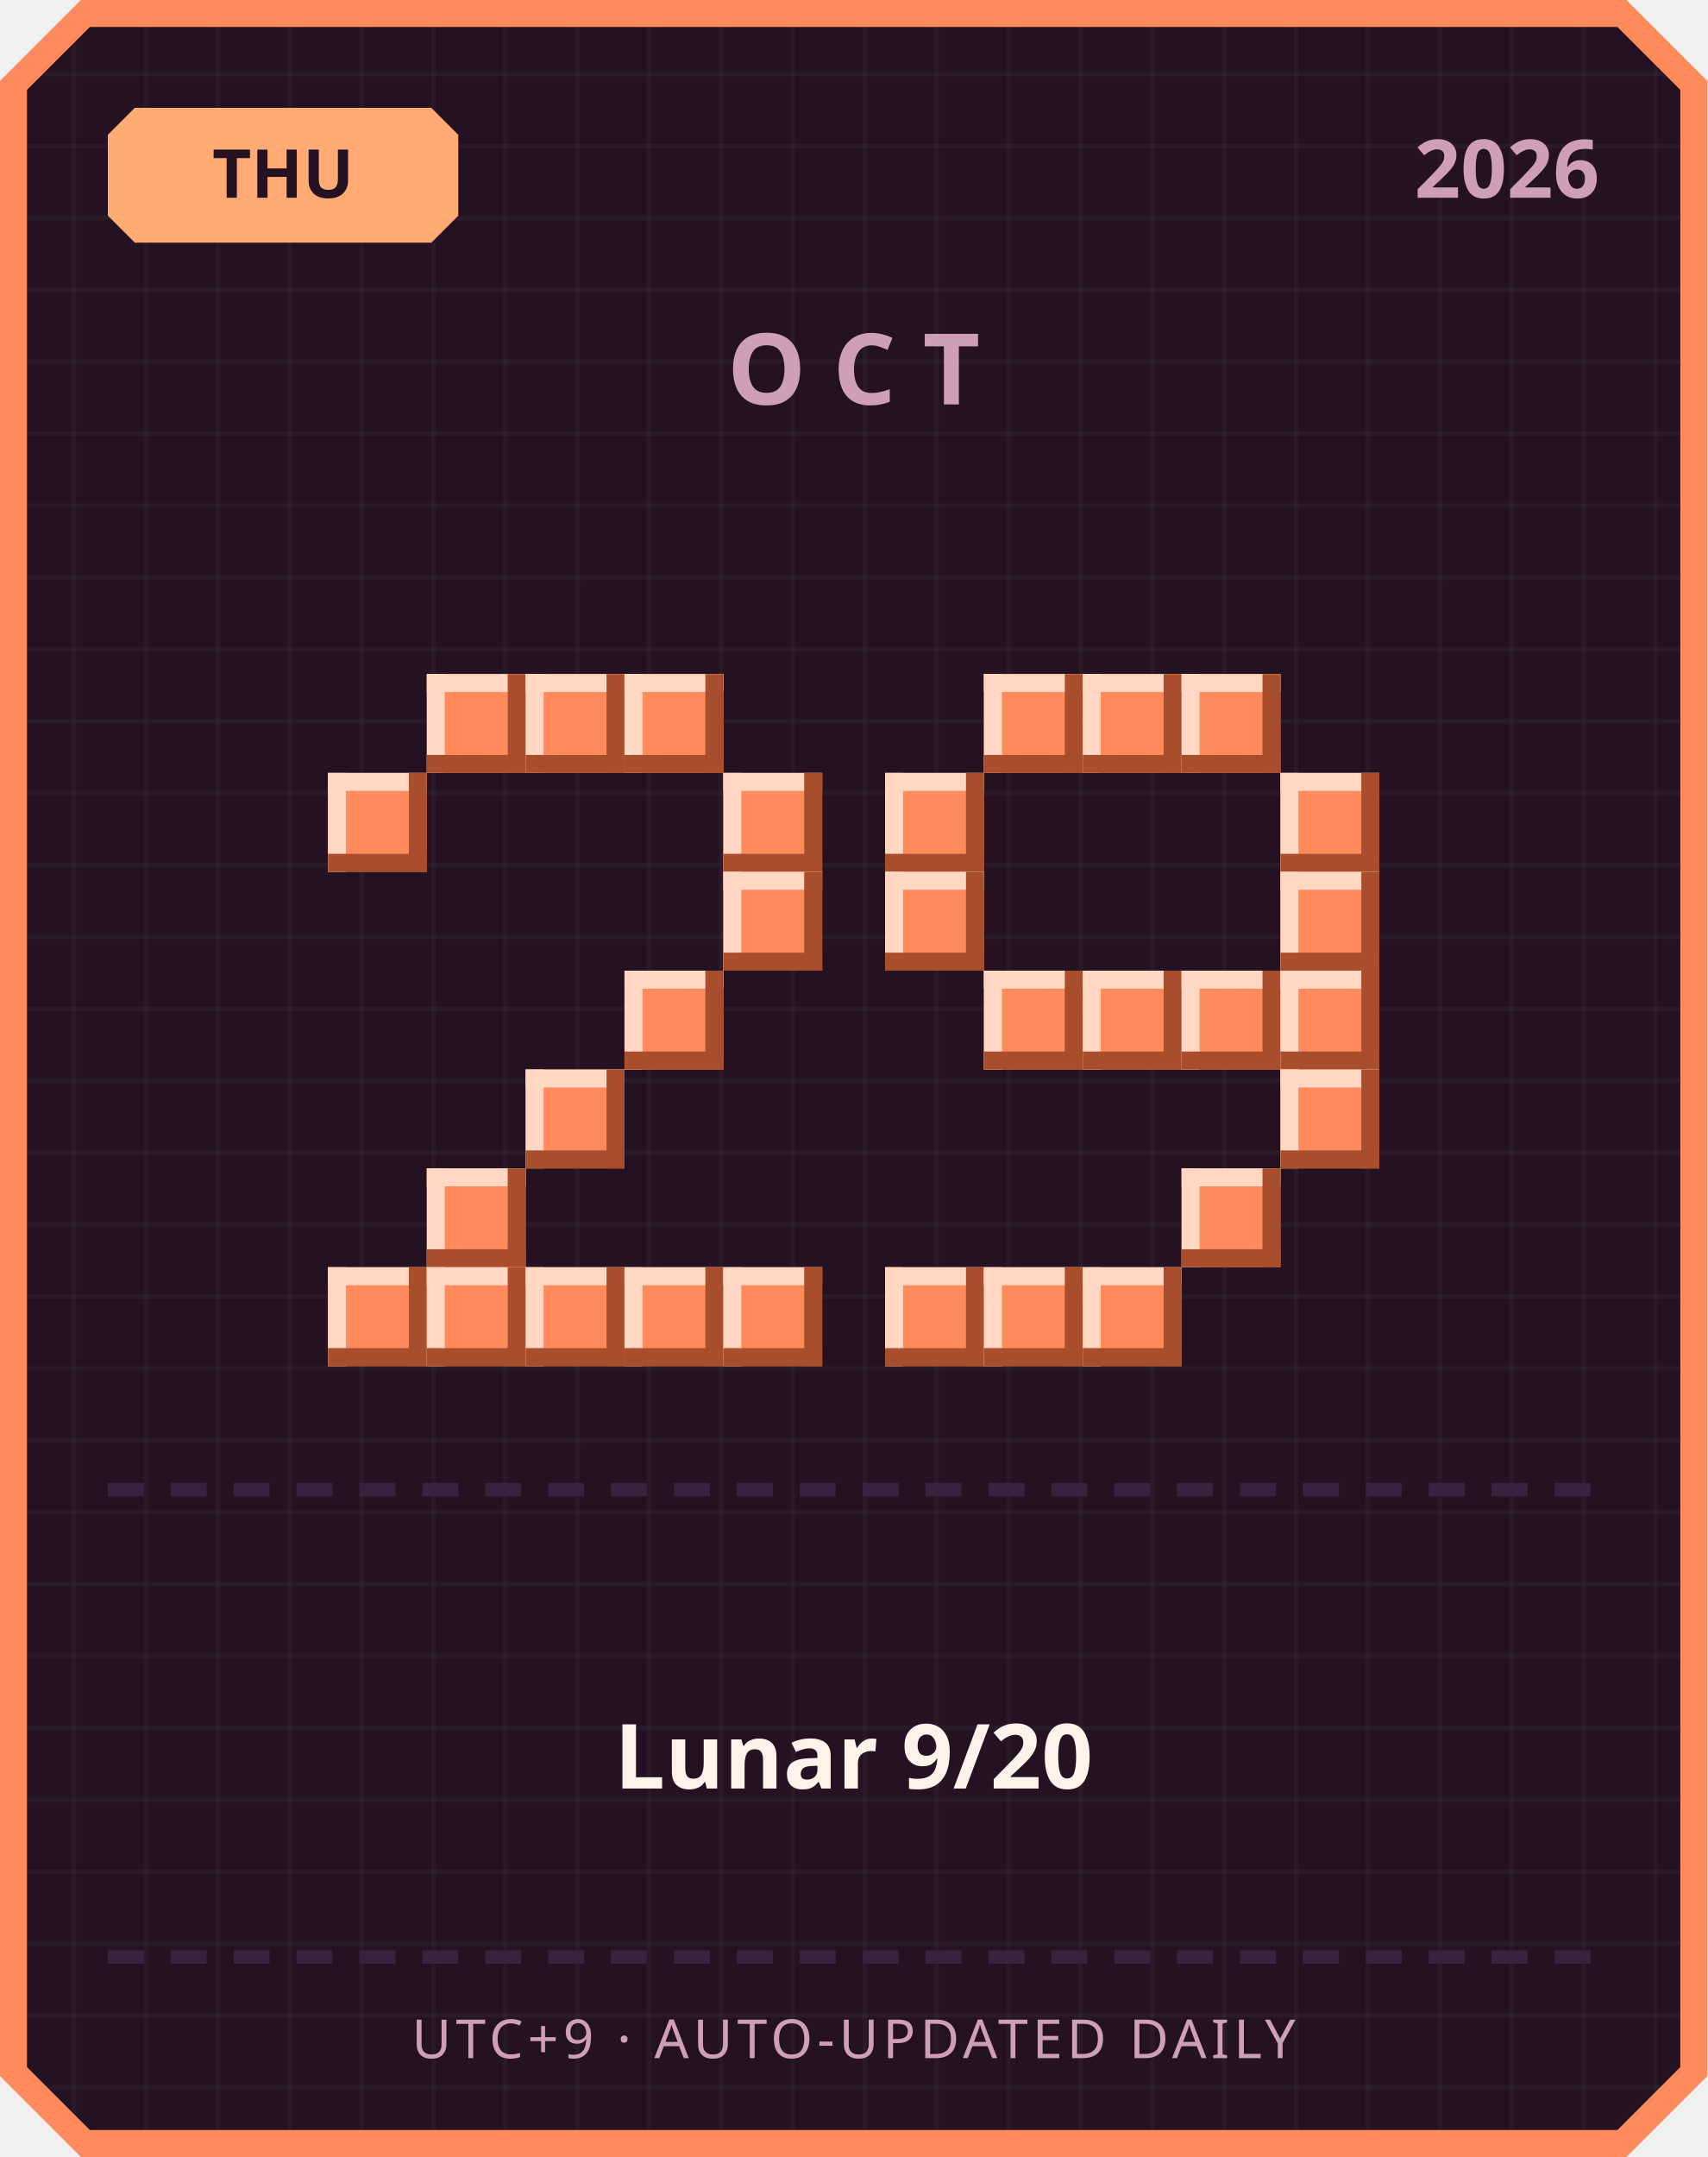
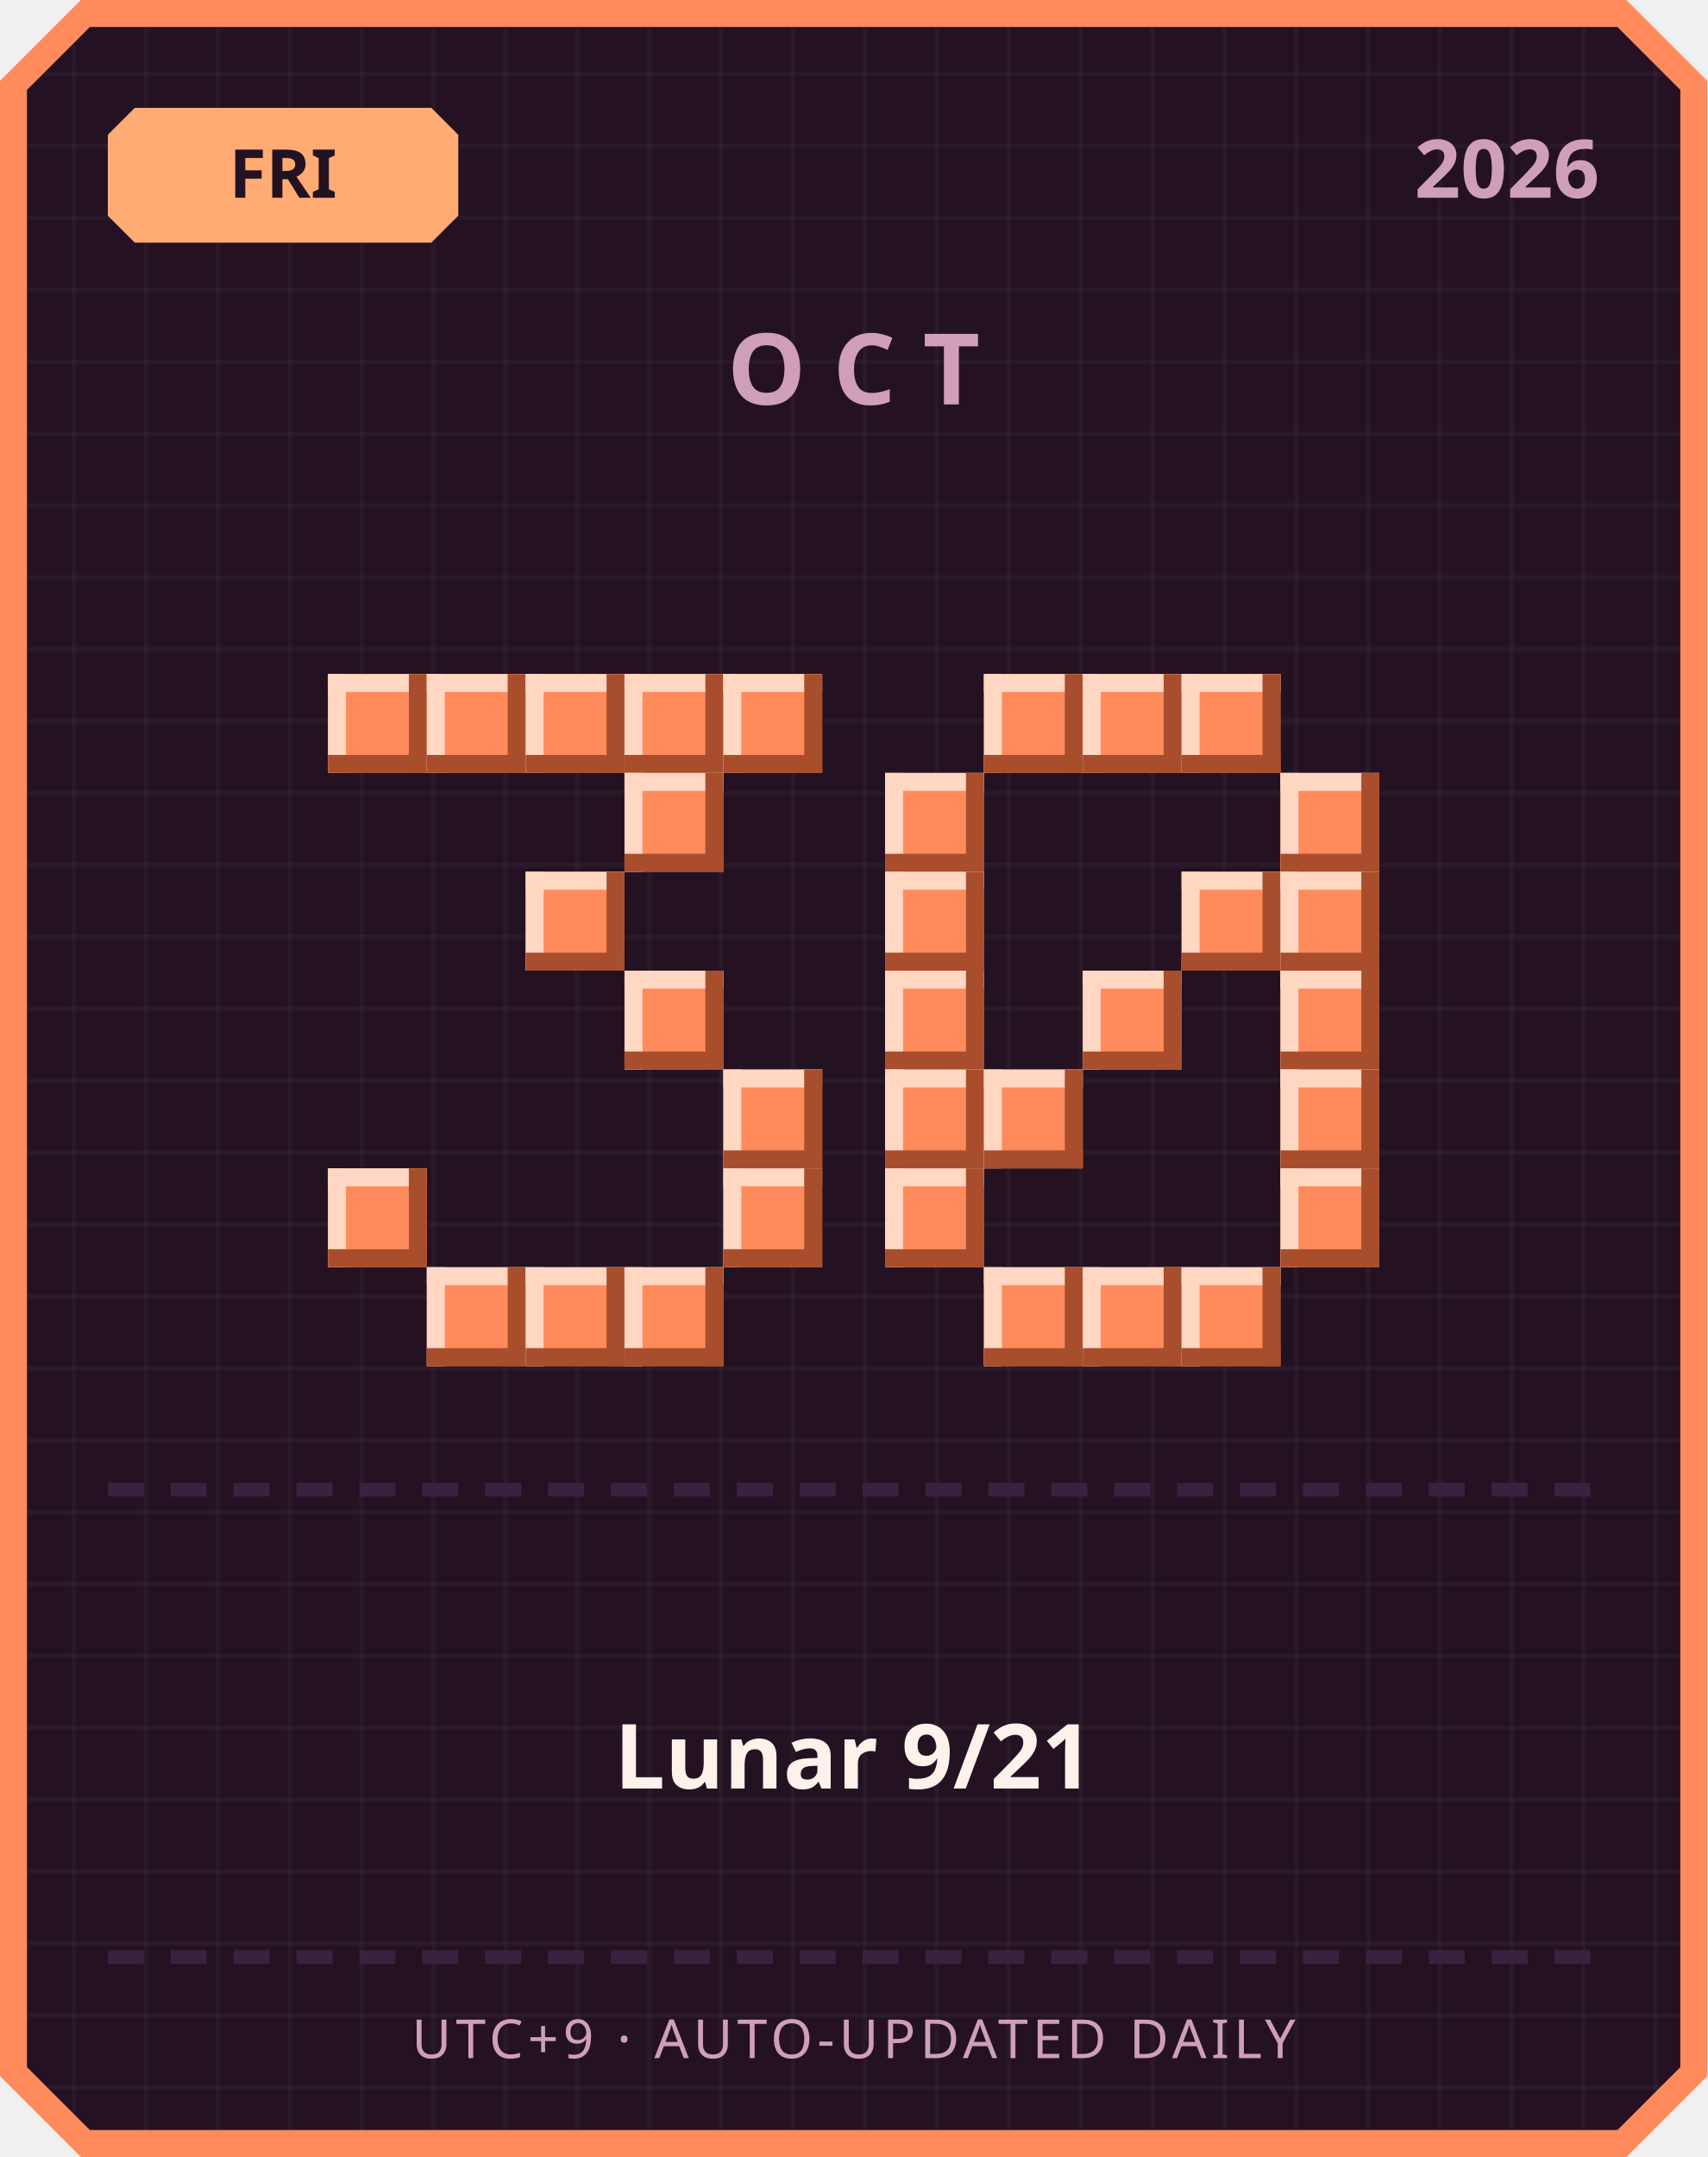
<svg xmlns="http://www.w3.org/2000/svg" width="380" height="480" viewBox="0 0 380 480">
  <defs>
    <pattern id="grid" width="16" height="16" patternUnits="userSpaceOnUse">
      <rect width="16" height="16" fill="#241222" />
      <rect width="1" height="16" fill="#ffffff" opacity="0.03" />
      <rect width="16" height="1" fill="#ffffff" opacity="0.03" />
    </pattern>
  </defs>
  <path d="M 18,0 L 362,0 L 380,18 L 380,462 L 362,480 L 18,480 L 0,462 L 0,18 Z" fill="#ff8a5c" />
  <path d="M 20,6 L 360,6 L 374,20 L 374,460 L 360,474 L 20,474 L 6,460 L 6,20 Z" fill="url(#grid)" />
  <path d="M 30,24 L 96,24 L 102,30 L 102,48 L 96,54 L 30,54 L 24,48 L 24,30 Z" fill="#ffab73" />
-   <text x="63" y="44" text-anchor="middle" font-family="'Segoe UI', sans-serif" font-size="15" font-weight="700" fill="#241222">THU</text>
+   <text x="63" y="44" text-anchor="middle" font-family="'Segoe UI', sans-serif" font-size="15" font-weight="700" fill="#241222">FRI</text>
  <text x="356" y="44" text-anchor="end" font-family="'Segoe UI', sans-serif" font-size="18" font-weight="700" fill="#cf9fb8">2026</text>
  <text x="190" y="90" text-anchor="middle" font-family="'Segoe UI', sans-serif" font-size="22" font-weight="700" letter-spacing="6" fill="#cf9fb8">OCT</text>
+   <rect x="73" y="150" width="22" height="22" fill="#ff8a5c" />
+   <rect x="73" y="150" width="22" height="4" fill="#ffd7c2" />
+   <rect x="73" y="150" width="4" height="22" fill="#ffd7c2" />
+   <rect x="73" y="168" width="22" height="4" fill="#a84e2c" />
+   <rect x="91" y="150" width="4" height="22" fill="#a84e2c" />
  <rect x="95" y="150" width="22" height="22" fill="#ff8a5c" />
  <rect x="95" y="150" width="22" height="4" fill="#ffd7c2" />
  <rect x="95" y="150" width="4" height="22" fill="#ffd7c2" />
  <rect x="95" y="168" width="22" height="4" fill="#a84e2c" />
  <rect x="113" y="150" width="4" height="22" fill="#a84e2c" />
  <rect x="117" y="150" width="22" height="22" fill="#ff8a5c" />
  <rect x="117" y="150" width="22" height="4" fill="#ffd7c2" />
  <rect x="117" y="150" width="4" height="22" fill="#ffd7c2" />
  <rect x="117" y="168" width="22" height="4" fill="#a84e2c" />
  <rect x="135" y="150" width="4" height="22" fill="#a84e2c" />
  <rect x="139" y="150" width="22" height="22" fill="#ff8a5c" />
  <rect x="139" y="150" width="22" height="4" fill="#ffd7c2" />
  <rect x="139" y="150" width="4" height="22" fill="#ffd7c2" />
  <rect x="139" y="168" width="22" height="4" fill="#a84e2c" />
  <rect x="157" y="150" width="4" height="22" fill="#a84e2c" />
-   <rect x="73" y="172" width="22" height="22" fill="#ff8a5c" />
-   <rect x="73" y="172" width="22" height="4" fill="#ffd7c2" />
-   <rect x="73" y="172" width="4" height="22" fill="#ffd7c2" />
-   <rect x="73" y="190" width="22" height="4" fill="#a84e2c" />
-   <rect x="91" y="172" width="4" height="22" fill="#a84e2c" />
-   <rect x="161" y="172" width="22" height="22" fill="#ff8a5c" />
-   <rect x="161" y="172" width="22" height="4" fill="#ffd7c2" />
-   <rect x="161" y="172" width="4" height="22" fill="#ffd7c2" />
-   <rect x="161" y="190" width="22" height="4" fill="#a84e2c" />
-   <rect x="179" y="172" width="4" height="22" fill="#a84e2c" />
-   <rect x="161" y="194" width="22" height="22" fill="#ff8a5c" />
-   <rect x="161" y="194" width="22" height="4" fill="#ffd7c2" />
-   <rect x="161" y="194" width="4" height="22" fill="#ffd7c2" />
-   <rect x="161" y="212" width="22" height="4" fill="#a84e2c" />
-   <rect x="179" y="194" width="4" height="22" fill="#a84e2c" />
+   <rect x="161" y="150" width="22" height="22" fill="#ff8a5c" />
+   <rect x="161" y="150" width="22" height="4" fill="#ffd7c2" />
+   <rect x="161" y="150" width="4" height="22" fill="#ffd7c2" />
+   <rect x="161" y="168" width="22" height="4" fill="#a84e2c" />
+   <rect x="179" y="150" width="4" height="22" fill="#a84e2c" />
+   <rect x="139" y="172" width="22" height="22" fill="#ff8a5c" />
+   <rect x="139" y="172" width="22" height="4" fill="#ffd7c2" />
+   <rect x="139" y="172" width="4" height="22" fill="#ffd7c2" />
+   <rect x="139" y="190" width="22" height="4" fill="#a84e2c" />
+   <rect x="157" y="172" width="4" height="22" fill="#a84e2c" />
+   <rect x="117" y="194" width="22" height="22" fill="#ff8a5c" />
+   <rect x="117" y="194" width="22" height="4" fill="#ffd7c2" />
+   <rect x="117" y="194" width="4" height="22" fill="#ffd7c2" />
+   <rect x="117" y="212" width="22" height="4" fill="#a84e2c" />
+   <rect x="135" y="194" width="4" height="22" fill="#a84e2c" />
  <rect x="139" y="216" width="22" height="22" fill="#ff8a5c" />
  <rect x="139" y="216" width="22" height="4" fill="#ffd7c2" />
  <rect x="139" y="216" width="4" height="22" fill="#ffd7c2" />
  <rect x="139" y="234" width="22" height="4" fill="#a84e2c" />
  <rect x="157" y="216" width="4" height="22" fill="#a84e2c" />
-   <rect x="117" y="238" width="22" height="22" fill="#ff8a5c" />
-   <rect x="117" y="238" width="22" height="4" fill="#ffd7c2" />
-   <rect x="117" y="238" width="4" height="22" fill="#ffd7c2" />
-   <rect x="117" y="256" width="22" height="4" fill="#a84e2c" />
-   <rect x="135" y="238" width="4" height="22" fill="#a84e2c" />
-   <rect x="95" y="260" width="22" height="22" fill="#ff8a5c" />
-   <rect x="95" y="260" width="22" height="4" fill="#ffd7c2" />
-   <rect x="95" y="260" width="4" height="22" fill="#ffd7c2" />
-   <rect x="95" y="278" width="22" height="4" fill="#a84e2c" />
-   <rect x="113" y="260" width="4" height="22" fill="#a84e2c" />
-   <rect x="73" y="282" width="22" height="22" fill="#ff8a5c" />
-   <rect x="73" y="282" width="22" height="4" fill="#ffd7c2" />
-   <rect x="73" y="282" width="4" height="22" fill="#ffd7c2" />
-   <rect x="73" y="300" width="22" height="4" fill="#a84e2c" />
-   <rect x="91" y="282" width="4" height="22" fill="#a84e2c" />
+   <rect x="161" y="238" width="22" height="22" fill="#ff8a5c" />
+   <rect x="161" y="238" width="22" height="4" fill="#ffd7c2" />
+   <rect x="161" y="238" width="4" height="22" fill="#ffd7c2" />
+   <rect x="161" y="256" width="22" height="4" fill="#a84e2c" />
+   <rect x="179" y="238" width="4" height="22" fill="#a84e2c" />
+   <rect x="73" y="260" width="22" height="22" fill="#ff8a5c" />
+   <rect x="73" y="260" width="22" height="4" fill="#ffd7c2" />
+   <rect x="73" y="260" width="4" height="22" fill="#ffd7c2" />
+   <rect x="73" y="278" width="22" height="4" fill="#a84e2c" />
+   <rect x="91" y="260" width="4" height="22" fill="#a84e2c" />
+   <rect x="161" y="260" width="22" height="22" fill="#ff8a5c" />
+   <rect x="161" y="260" width="22" height="4" fill="#ffd7c2" />
+   <rect x="161" y="260" width="4" height="22" fill="#ffd7c2" />
+   <rect x="161" y="278" width="22" height="4" fill="#a84e2c" />
+   <rect x="179" y="260" width="4" height="22" fill="#a84e2c" />
  <rect x="95" y="282" width="22" height="22" fill="#ff8a5c" />
  <rect x="95" y="282" width="22" height="4" fill="#ffd7c2" />
  <rect x="95" y="282" width="4" height="22" fill="#ffd7c2" />
  <rect x="95" y="300" width="22" height="4" fill="#a84e2c" />
  <rect x="113" y="282" width="4" height="22" fill="#a84e2c" />
  <rect x="117" y="282" width="22" height="22" fill="#ff8a5c" />
  <rect x="117" y="282" width="22" height="4" fill="#ffd7c2" />
  <rect x="117" y="282" width="4" height="22" fill="#ffd7c2" />
  <rect x="117" y="300" width="22" height="4" fill="#a84e2c" />
  <rect x="135" y="282" width="4" height="22" fill="#a84e2c" />
  <rect x="139" y="282" width="22" height="22" fill="#ff8a5c" />
  <rect x="139" y="282" width="22" height="4" fill="#ffd7c2" />
  <rect x="139" y="282" width="4" height="22" fill="#ffd7c2" />
  <rect x="139" y="300" width="22" height="4" fill="#a84e2c" />
  <rect x="157" y="282" width="4" height="22" fill="#a84e2c" />
-   <rect x="161" y="282" width="22" height="22" fill="#ff8a5c" />
-   <rect x="161" y="282" width="22" height="4" fill="#ffd7c2" />
-   <rect x="161" y="282" width="4" height="22" fill="#ffd7c2" />
-   <rect x="161" y="300" width="22" height="4" fill="#a84e2c" />
-   <rect x="179" y="282" width="4" height="22" fill="#a84e2c" />
  <rect x="219" y="150" width="22" height="22" fill="#ff8a5c" />
  <rect x="219" y="150" width="22" height="4" fill="#ffd7c2" />
  <rect x="219" y="150" width="4" height="22" fill="#ffd7c2" />
  <rect x="219" y="168" width="22" height="4" fill="#a84e2c" />
  <rect x="237" y="150" width="4" height="22" fill="#a84e2c" />
  <rect x="241" y="150" width="22" height="22" fill="#ff8a5c" />
  <rect x="241" y="150" width="22" height="4" fill="#ffd7c2" />
  <rect x="241" y="150" width="4" height="22" fill="#ffd7c2" />
  <rect x="241" y="168" width="22" height="4" fill="#a84e2c" />
  <rect x="259" y="150" width="4" height="22" fill="#a84e2c" />
  <rect x="263" y="150" width="22" height="22" fill="#ff8a5c" />
  <rect x="263" y="150" width="22" height="4" fill="#ffd7c2" />
  <rect x="263" y="150" width="4" height="22" fill="#ffd7c2" />
  <rect x="263" y="168" width="22" height="4" fill="#a84e2c" />
  <rect x="281" y="150" width="4" height="22" fill="#a84e2c" />
  <rect x="197" y="172" width="22" height="22" fill="#ff8a5c" />
  <rect x="197" y="172" width="22" height="4" fill="#ffd7c2" />
  <rect x="197" y="172" width="4" height="22" fill="#ffd7c2" />
  <rect x="197" y="190" width="22" height="4" fill="#a84e2c" />
  <rect x="215" y="172" width="4" height="22" fill="#a84e2c" />
  <rect x="285" y="172" width="22" height="22" fill="#ff8a5c" />
  <rect x="285" y="172" width="22" height="4" fill="#ffd7c2" />
  <rect x="285" y="172" width="4" height="22" fill="#ffd7c2" />
  <rect x="285" y="190" width="22" height="4" fill="#a84e2c" />
  <rect x="303" y="172" width="4" height="22" fill="#a84e2c" />
  <rect x="197" y="194" width="22" height="22" fill="#ff8a5c" />
  <rect x="197" y="194" width="22" height="4" fill="#ffd7c2" />
  <rect x="197" y="194" width="4" height="22" fill="#ffd7c2" />
  <rect x="197" y="212" width="22" height="4" fill="#a84e2c" />
  <rect x="215" y="194" width="4" height="22" fill="#a84e2c" />
+   <rect x="263" y="194" width="22" height="22" fill="#ff8a5c" />
+   <rect x="263" y="194" width="22" height="4" fill="#ffd7c2" />
+   <rect x="263" y="194" width="4" height="22" fill="#ffd7c2" />
+   <rect x="263" y="212" width="22" height="4" fill="#a84e2c" />
+   <rect x="281" y="194" width="4" height="22" fill="#a84e2c" />
  <rect x="285" y="194" width="22" height="22" fill="#ff8a5c" />
  <rect x="285" y="194" width="22" height="4" fill="#ffd7c2" />
  <rect x="285" y="194" width="4" height="22" fill="#ffd7c2" />
  <rect x="285" y="212" width="22" height="4" fill="#a84e2c" />
  <rect x="303" y="194" width="4" height="22" fill="#a84e2c" />
-   <rect x="219" y="216" width="22" height="22" fill="#ff8a5c" />
-   <rect x="219" y="216" width="22" height="4" fill="#ffd7c2" />
-   <rect x="219" y="216" width="4" height="22" fill="#ffd7c2" />
-   <rect x="219" y="234" width="22" height="4" fill="#a84e2c" />
-   <rect x="237" y="216" width="4" height="22" fill="#a84e2c" />
+   <rect x="197" y="216" width="22" height="22" fill="#ff8a5c" />
+   <rect x="197" y="216" width="22" height="4" fill="#ffd7c2" />
+   <rect x="197" y="216" width="4" height="22" fill="#ffd7c2" />
+   <rect x="197" y="234" width="22" height="4" fill="#a84e2c" />
+   <rect x="215" y="216" width="4" height="22" fill="#a84e2c" />
  <rect x="241" y="216" width="22" height="22" fill="#ff8a5c" />
  <rect x="241" y="216" width="22" height="4" fill="#ffd7c2" />
  <rect x="241" y="216" width="4" height="22" fill="#ffd7c2" />
  <rect x="241" y="234" width="22" height="4" fill="#a84e2c" />
  <rect x="259" y="216" width="4" height="22" fill="#a84e2c" />
-   <rect x="263" y="216" width="22" height="22" fill="#ff8a5c" />
-   <rect x="263" y="216" width="22" height="4" fill="#ffd7c2" />
-   <rect x="263" y="216" width="4" height="22" fill="#ffd7c2" />
-   <rect x="263" y="234" width="22" height="4" fill="#a84e2c" />
-   <rect x="281" y="216" width="4" height="22" fill="#a84e2c" />
  <rect x="285" y="216" width="22" height="22" fill="#ff8a5c" />
  <rect x="285" y="216" width="22" height="4" fill="#ffd7c2" />
  <rect x="285" y="216" width="4" height="22" fill="#ffd7c2" />
  <rect x="285" y="234" width="22" height="4" fill="#a84e2c" />
  <rect x="303" y="216" width="4" height="22" fill="#a84e2c" />
+   <rect x="197" y="238" width="22" height="22" fill="#ff8a5c" />
+   <rect x="197" y="238" width="22" height="4" fill="#ffd7c2" />
+   <rect x="197" y="238" width="4" height="22" fill="#ffd7c2" />
+   <rect x="197" y="256" width="22" height="4" fill="#a84e2c" />
+   <rect x="215" y="238" width="4" height="22" fill="#a84e2c" />
+   <rect x="219" y="238" width="22" height="22" fill="#ff8a5c" />
+   <rect x="219" y="238" width="22" height="4" fill="#ffd7c2" />
+   <rect x="219" y="238" width="4" height="22" fill="#ffd7c2" />
+   <rect x="219" y="256" width="22" height="4" fill="#a84e2c" />
+   <rect x="237" y="238" width="4" height="22" fill="#a84e2c" />
  <rect x="285" y="238" width="22" height="22" fill="#ff8a5c" />
  <rect x="285" y="238" width="22" height="4" fill="#ffd7c2" />
  <rect x="285" y="238" width="4" height="22" fill="#ffd7c2" />
  <rect x="285" y="256" width="22" height="4" fill="#a84e2c" />
  <rect x="303" y="238" width="4" height="22" fill="#a84e2c" />
-   <rect x="263" y="260" width="22" height="22" fill="#ff8a5c" />
-   <rect x="263" y="260" width="22" height="4" fill="#ffd7c2" />
-   <rect x="263" y="260" width="4" height="22" fill="#ffd7c2" />
-   <rect x="263" y="278" width="22" height="4" fill="#a84e2c" />
-   <rect x="281" y="260" width="4" height="22" fill="#a84e2c" />
-   <rect x="197" y="282" width="22" height="22" fill="#ff8a5c" />
-   <rect x="197" y="282" width="22" height="4" fill="#ffd7c2" />
-   <rect x="197" y="282" width="4" height="22" fill="#ffd7c2" />
-   <rect x="197" y="300" width="22" height="4" fill="#a84e2c" />
-   <rect x="215" y="282" width="4" height="22" fill="#a84e2c" />
+   <rect x="197" y="260" width="22" height="22" fill="#ff8a5c" />
+   <rect x="197" y="260" width="22" height="4" fill="#ffd7c2" />
+   <rect x="197" y="260" width="4" height="22" fill="#ffd7c2" />
+   <rect x="197" y="278" width="22" height="4" fill="#a84e2c" />
+   <rect x="215" y="260" width="4" height="22" fill="#a84e2c" />
+   <rect x="285" y="260" width="22" height="22" fill="#ff8a5c" />
+   <rect x="285" y="260" width="22" height="4" fill="#ffd7c2" />
+   <rect x="285" y="260" width="4" height="22" fill="#ffd7c2" />
+   <rect x="285" y="278" width="22" height="4" fill="#a84e2c" />
+   <rect x="303" y="260" width="4" height="22" fill="#a84e2c" />
  <rect x="219" y="282" width="22" height="22" fill="#ff8a5c" />
  <rect x="219" y="282" width="22" height="4" fill="#ffd7c2" />
  <rect x="219" y="282" width="4" height="22" fill="#ffd7c2" />
  <rect x="219" y="300" width="22" height="4" fill="#a84e2c" />
  <rect x="237" y="282" width="4" height="22" fill="#a84e2c" />
  <rect x="241" y="282" width="22" height="22" fill="#ff8a5c" />
  <rect x="241" y="282" width="22" height="4" fill="#ffd7c2" />
  <rect x="241" y="282" width="4" height="22" fill="#ffd7c2" />
  <rect x="241" y="300" width="22" height="4" fill="#a84e2c" />
  <rect x="259" y="282" width="4" height="22" fill="#a84e2c" />
+   <rect x="263" y="282" width="22" height="22" fill="#ff8a5c" />
+   <rect x="263" y="282" width="22" height="4" fill="#ffd7c2" />
+   <rect x="263" y="282" width="4" height="22" fill="#ffd7c2" />
+   <rect x="263" y="300" width="22" height="4" fill="#a84e2c" />
+   <rect x="281" y="282" width="4" height="22" fill="#a84e2c" />
  <rect x="24" y="330" width="8" height="3" fill="#3b2140" />
  <rect x="38" y="330" width="8" height="3" fill="#3b2140" />
  <rect x="52" y="330" width="8" height="3" fill="#3b2140" />
  <rect x="66" y="330" width="8" height="3" fill="#3b2140" />
  <rect x="80" y="330" width="8" height="3" fill="#3b2140" />
  <rect x="94" y="330" width="8" height="3" fill="#3b2140" />
  <rect x="108" y="330" width="8" height="3" fill="#3b2140" />
  <rect x="122" y="330" width="8" height="3" fill="#3b2140" />
  <rect x="136" y="330" width="8" height="3" fill="#3b2140" />
  <rect x="150" y="330" width="8" height="3" fill="#3b2140" />
  <rect x="164" y="330" width="8" height="3" fill="#3b2140" />
  <rect x="178" y="330" width="8" height="3" fill="#3b2140" />
  <rect x="192" y="330" width="8" height="3" fill="#3b2140" />
  <rect x="206" y="330" width="8" height="3" fill="#3b2140" />
  <rect x="220" y="330" width="8" height="3" fill="#3b2140" />
  <rect x="234" y="330" width="8" height="3" fill="#3b2140" />
  <rect x="248" y="330" width="8" height="3" fill="#3b2140" />
  <rect x="262" y="330" width="8" height="3" fill="#3b2140" />
  <rect x="276" y="330" width="8" height="3" fill="#3b2140" />
  <rect x="290" y="330" width="8" height="3" fill="#3b2140" />
  <rect x="304" y="330" width="8" height="3" fill="#3b2140" />
  <rect x="318" y="330" width="8" height="3" fill="#3b2140" />
  <rect x="332" y="330" width="8" height="3" fill="#3b2140" />
  <rect x="346" y="330" width="8" height="3" fill="#3b2140" />
-   <text x="190" y="398" text-anchor="middle" font-family="'Segoe UI', 'Microsoft JhengHei', sans-serif" font-size="20" font-weight="700" fill="#fff2eb">Lunar 9/20</text>
+   <text x="190" y="398" text-anchor="middle" font-family="'Segoe UI', 'Microsoft JhengHei', sans-serif" font-size="20" font-weight="700" fill="#fff2eb">Lunar 9/21</text>
  <rect x="24" y="434" width="8" height="3" fill="#3b2140" />
  <rect x="38" y="434" width="8" height="3" fill="#3b2140" />
  <rect x="52" y="434" width="8" height="3" fill="#3b2140" />
  <rect x="66" y="434" width="8" height="3" fill="#3b2140" />
  <rect x="80" y="434" width="8" height="3" fill="#3b2140" />
  <rect x="94" y="434" width="8" height="3" fill="#3b2140" />
  <rect x="108" y="434" width="8" height="3" fill="#3b2140" />
  <rect x="122" y="434" width="8" height="3" fill="#3b2140" />
  <rect x="136" y="434" width="8" height="3" fill="#3b2140" />
  <rect x="150" y="434" width="8" height="3" fill="#3b2140" />
  <rect x="164" y="434" width="8" height="3" fill="#3b2140" />
  <rect x="178" y="434" width="8" height="3" fill="#3b2140" />
  <rect x="192" y="434" width="8" height="3" fill="#3b2140" />
  <rect x="206" y="434" width="8" height="3" fill="#3b2140" />
  <rect x="220" y="434" width="8" height="3" fill="#3b2140" />
  <rect x="234" y="434" width="8" height="3" fill="#3b2140" />
  <rect x="248" y="434" width="8" height="3" fill="#3b2140" />
  <rect x="262" y="434" width="8" height="3" fill="#3b2140" />
  <rect x="276" y="434" width="8" height="3" fill="#3b2140" />
  <rect x="290" y="434" width="8" height="3" fill="#3b2140" />
  <rect x="304" y="434" width="8" height="3" fill="#3b2140" />
  <rect x="318" y="434" width="8" height="3" fill="#3b2140" />
  <rect x="332" y="434" width="8" height="3" fill="#3b2140" />
  <rect x="346" y="434" width="8" height="3" fill="#3b2140" />
  <text x="190" y="458" text-anchor="middle" font-family="'Segoe UI', sans-serif" font-size="12" letter-spacing="1" fill="#cf9fb8">UTC+9 · AUTO-UPDATED DAILY</text>
</svg>
